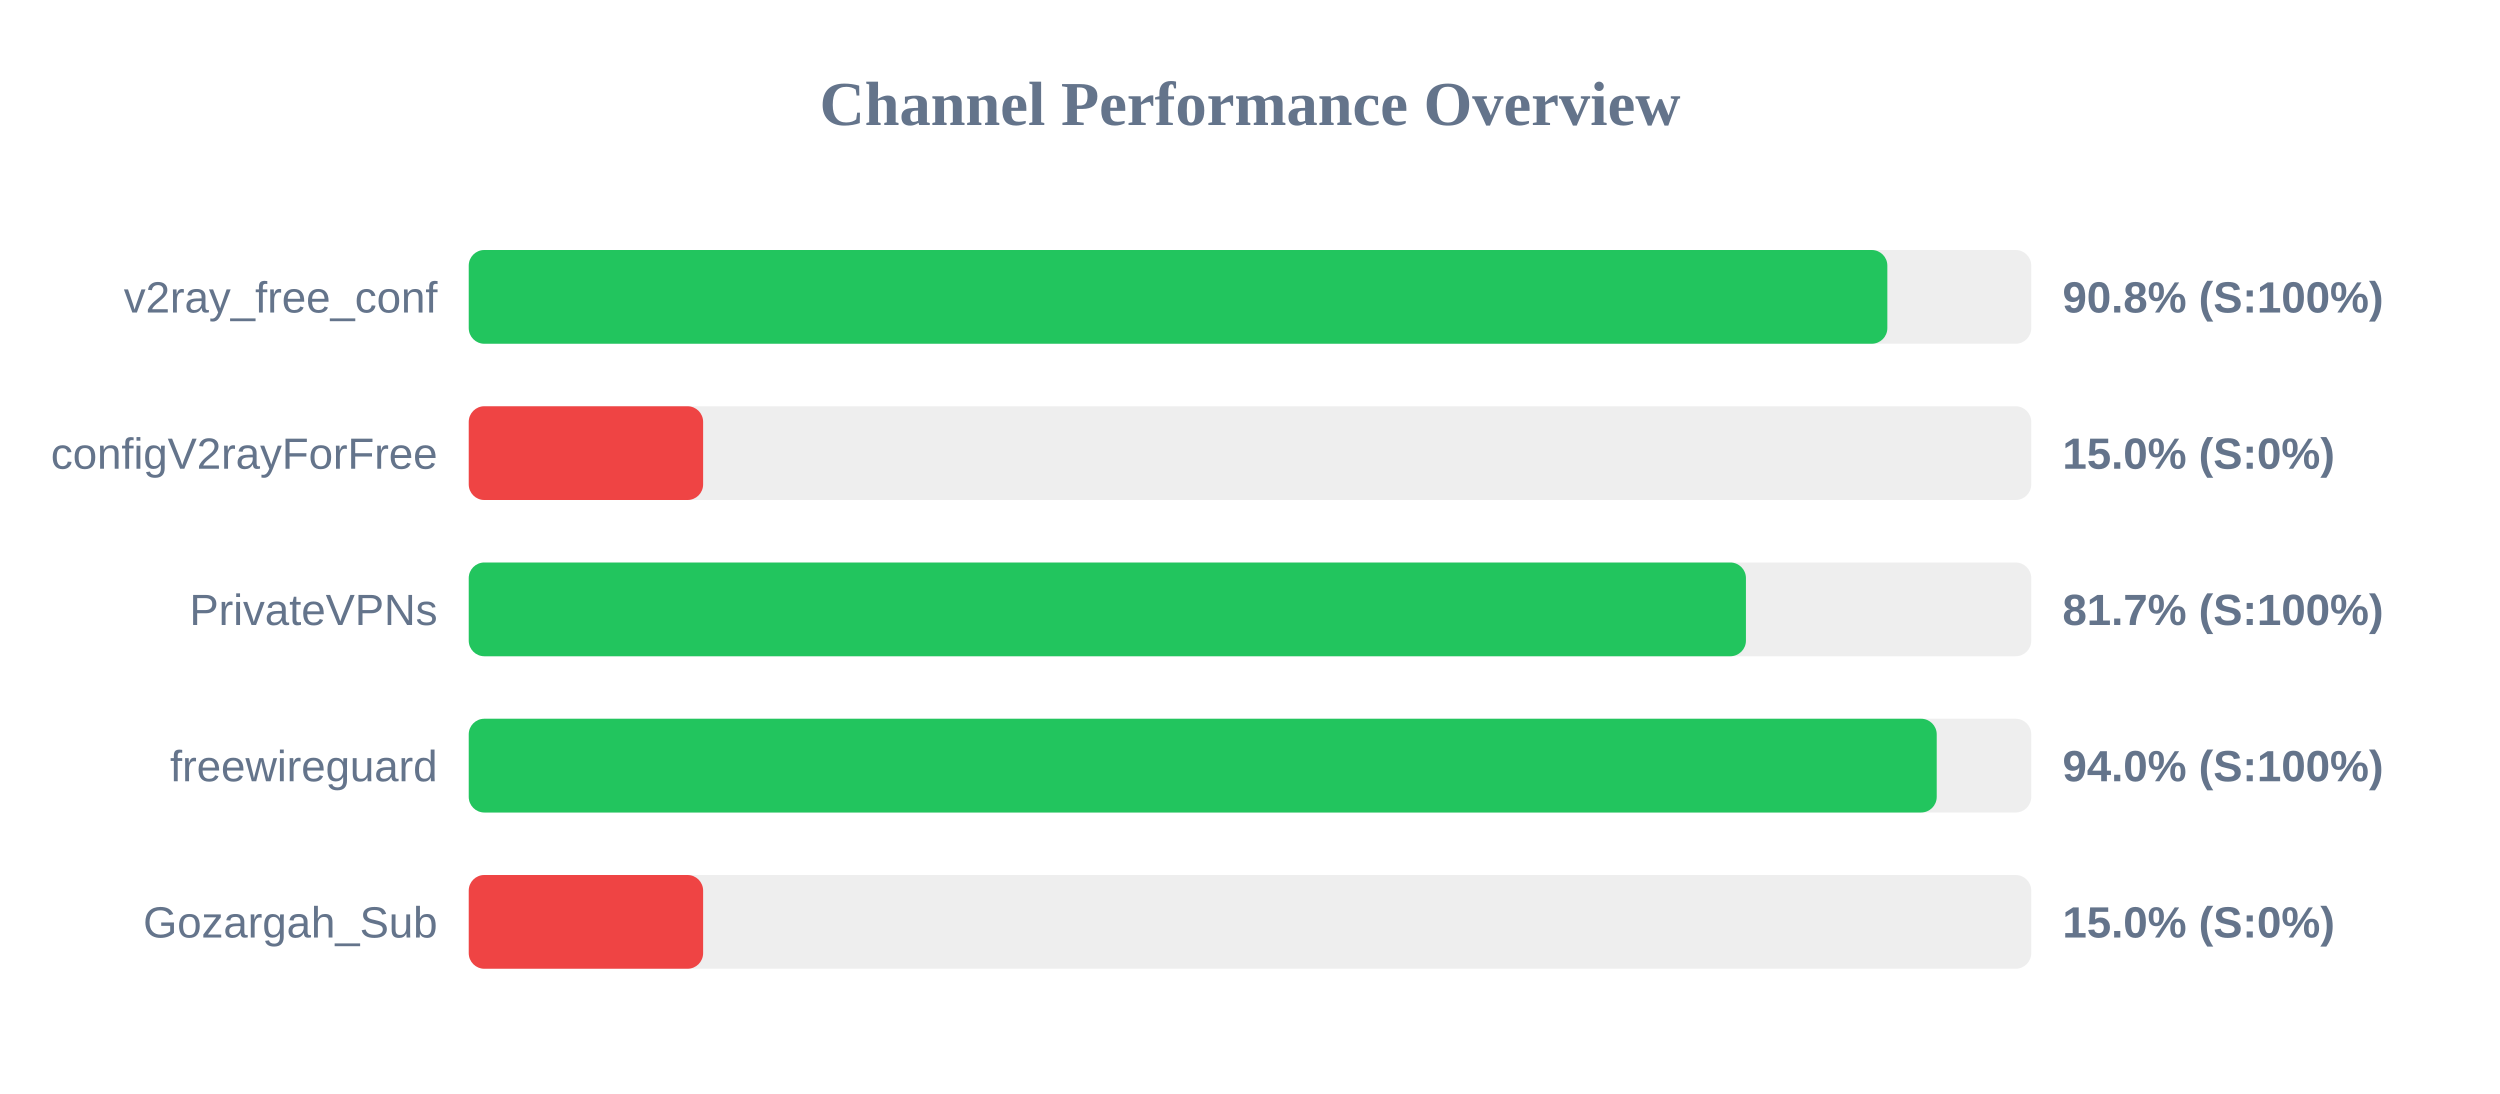
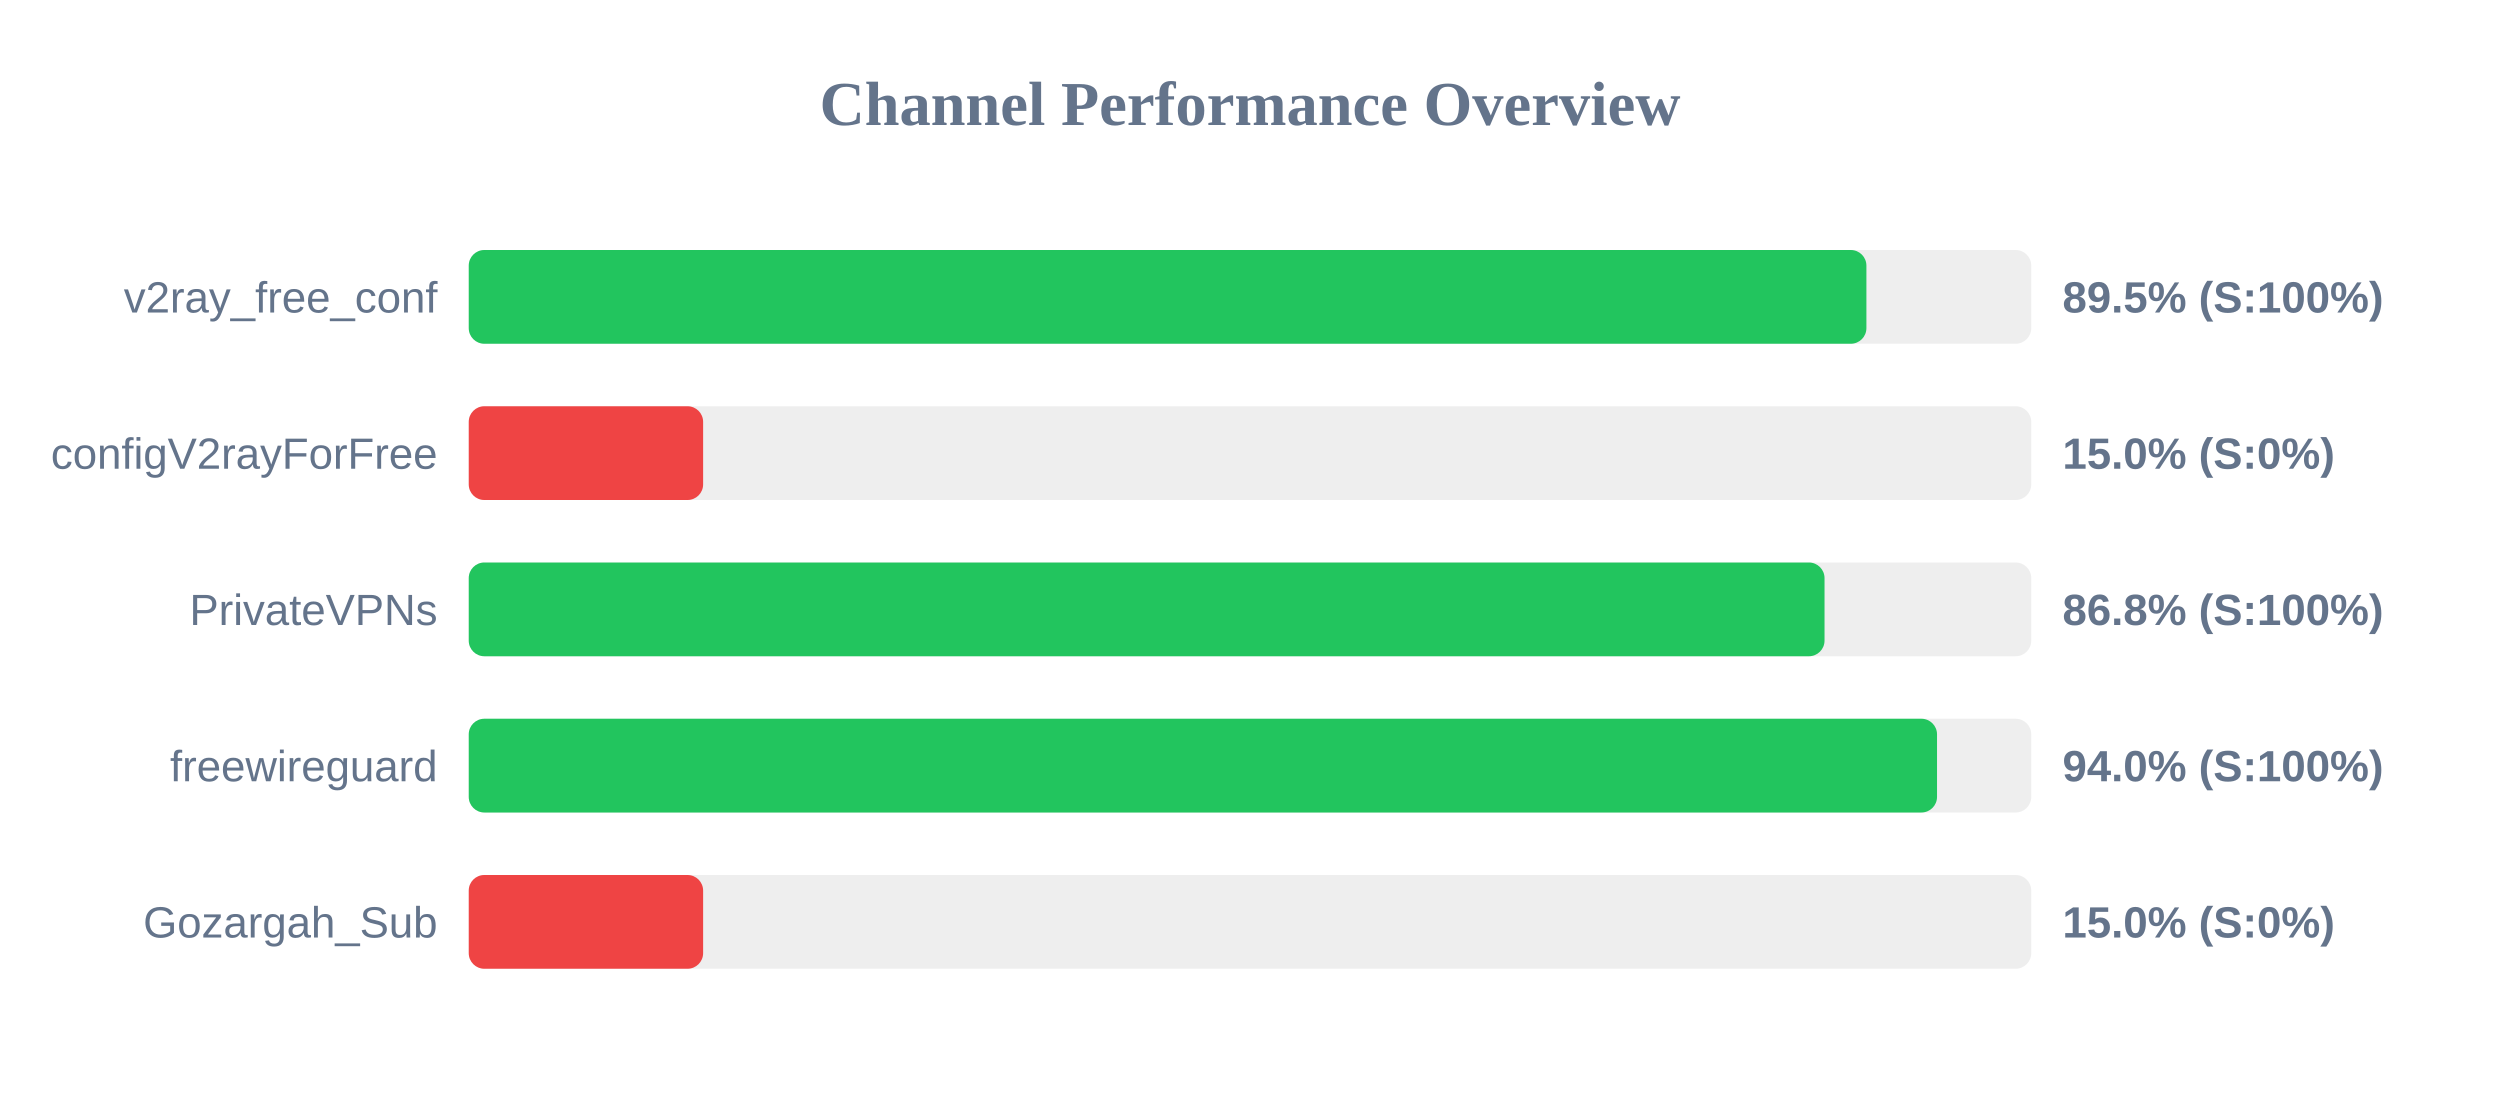
<svg xmlns="http://www.w3.org/2000/svg" width="800" height="350" version="1.1">
  <style>
        .row { font: 14px Arial; fill: #64748b; }
        .score { font: bold 14px Arial; fill: #64748b; }
    </style>
  <text x="400" y="40" text-anchor="middle" font-size="20px" font-weight="bold" fill="#64748b">Channel Performance Overview</text>
  <rect x="150" y="80" width="500" height="30" fill="#eee" rx="5" />
-   <rect x="150" y="80" width="453.95" height="30" fill="#22c55e" rx="5" />
+   <rect x="150" y="80" width="447.25" height="30" fill="#22c55e" rx="5" />
  <text x="140" y="100" text-anchor="end" class="row">v2ray_free_conf</text>
-   <text x="660" y="100" text-anchor="start" class="score">90.8% (S:100%)</text>
+   <text x="660" y="100" text-anchor="start" class="score">89.5% (S:100%)</text>
  <rect x="150" y="130" width="500" height="30" fill="#eee" rx="5" />
  <rect x="150" y="130" width="75.0" height="30" fill="#ef4444" rx="5" />
  <text x="140" y="150" text-anchor="end" class="row">configV2rayForFree</text>
  <text x="660" y="150" text-anchor="start" class="score">15.0% (S:0%)</text>
  <rect x="150" y="180" width="500" height="30" fill="#eee" rx="5" />
-   <rect x="150" y="180" width="408.7" height="30" fill="#22c55e" rx="5" />
+   <rect x="150" y="180" width="433.85" height="30" fill="#22c55e" rx="5" />
  <text x="140" y="200" text-anchor="end" class="row">PrivateVPNs</text>
-   <text x="660" y="200" text-anchor="start" class="score">81.7% (S:100%)</text>
+   <text x="660" y="200" text-anchor="start" class="score">86.8% (S:100%)</text>
  <rect x="150" y="230" width="500" height="30" fill="#eee" rx="5" />
-   <rect x="150" y="230" width="469.75" height="30" fill="#22c55e" rx="5" />
+   <rect x="150" y="230" width="469.85" height="30" fill="#22c55e" rx="5" />
  <text x="140" y="250" text-anchor="end" class="row">freewireguard</text>
  <text x="660" y="250" text-anchor="start" class="score">94.0% (S:100%)</text>
  <rect x="150" y="280" width="500" height="30" fill="#eee" rx="5" />
  <rect x="150" y="280" width="75.0" height="30" fill="#ef4444" rx="5" />
  <text x="140" y="300" text-anchor="end" class="row">Gozargah_Sub</text>
  <text x="660" y="300" text-anchor="start" class="score">15.0% (S:0%)</text>
</svg>
